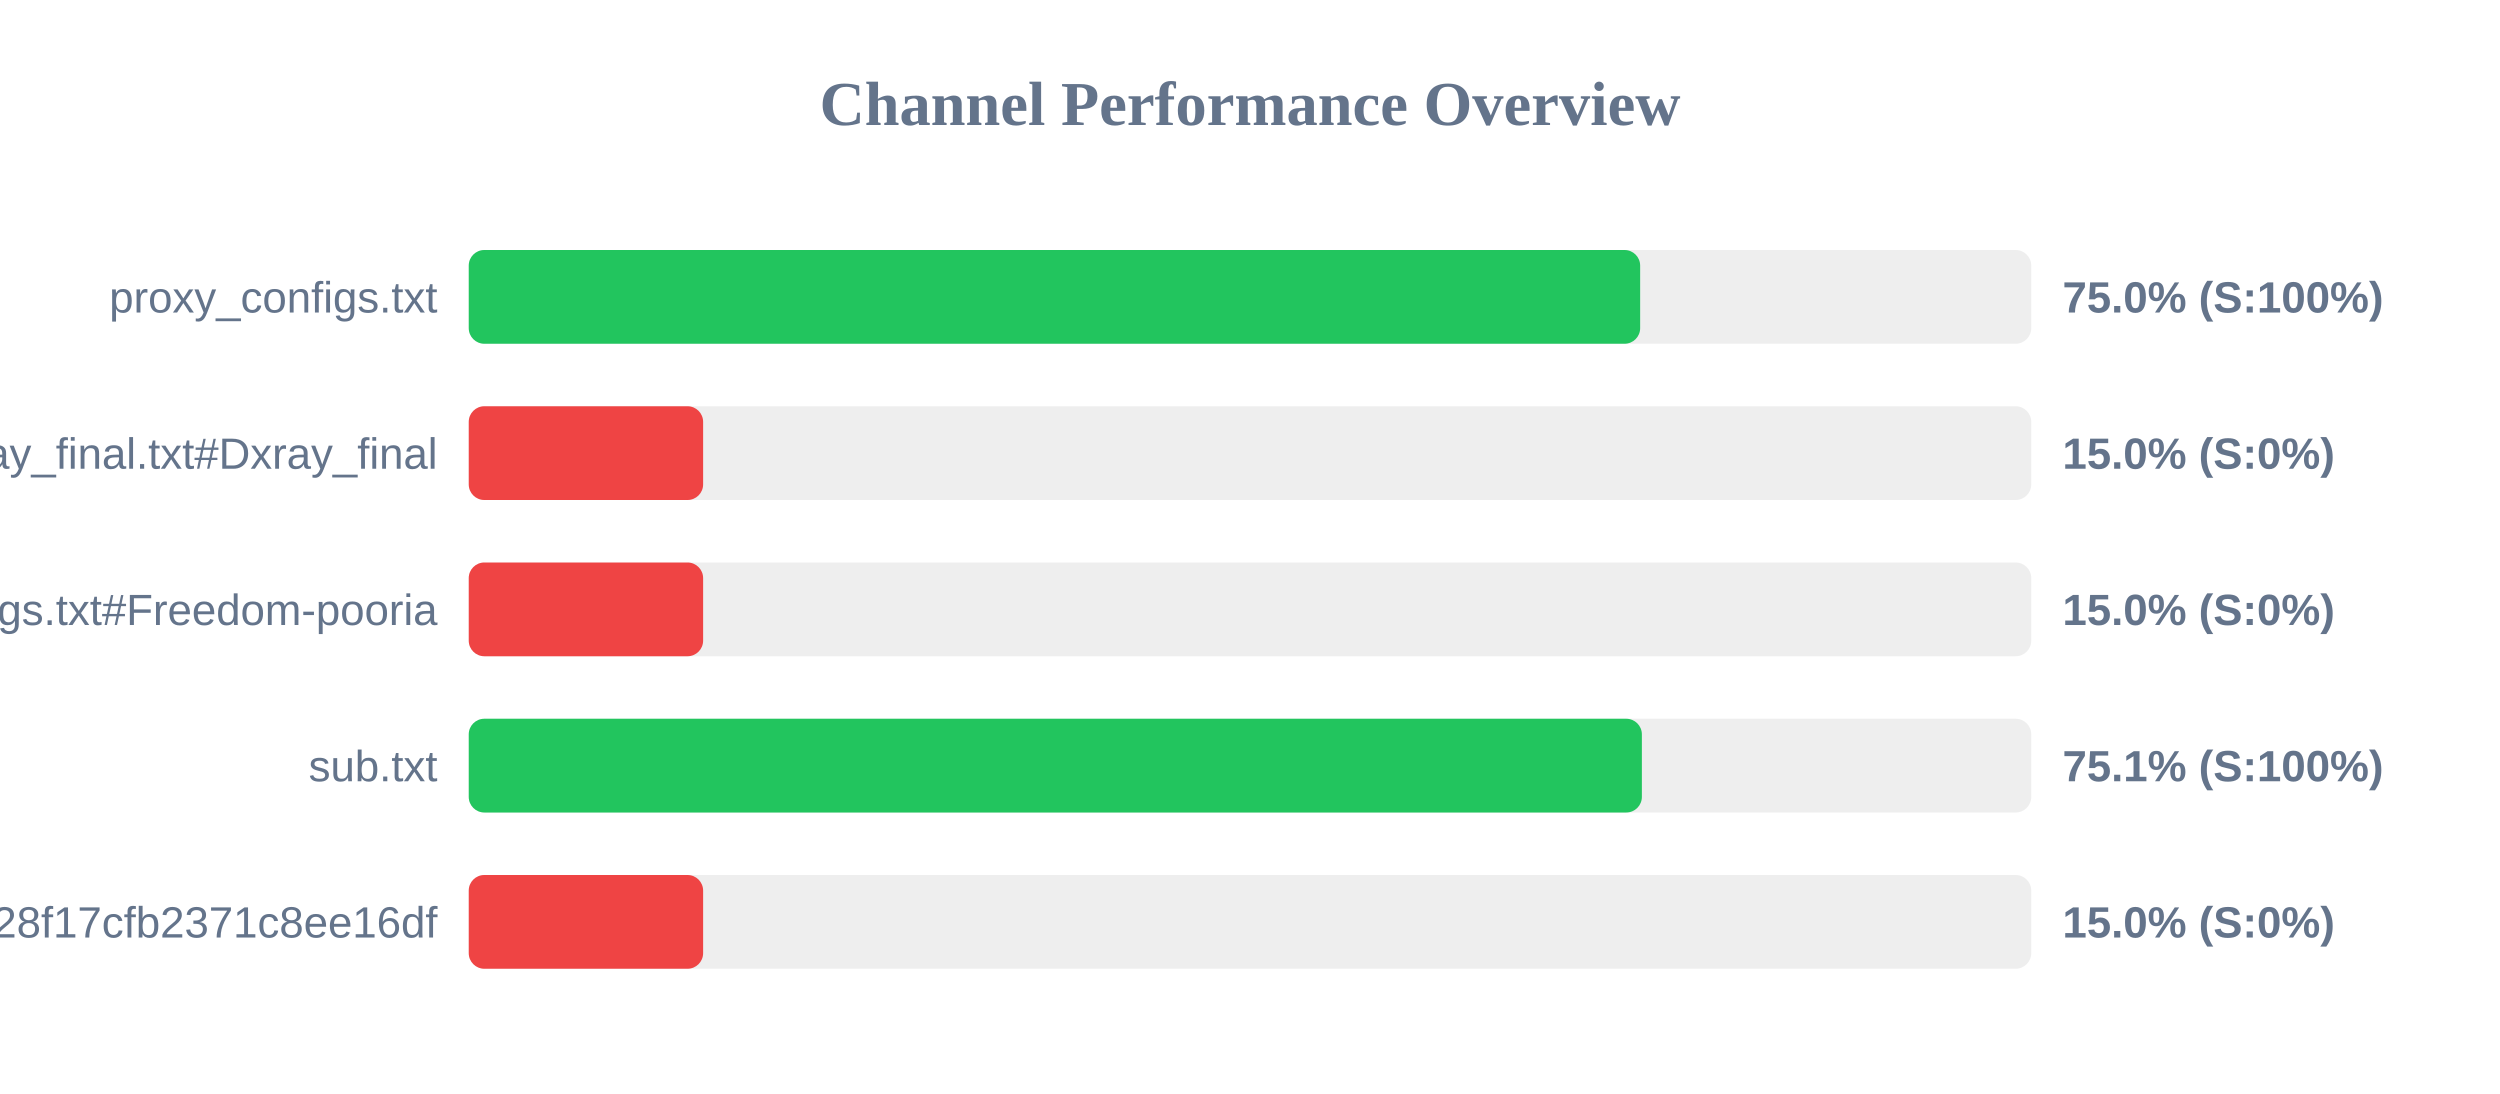
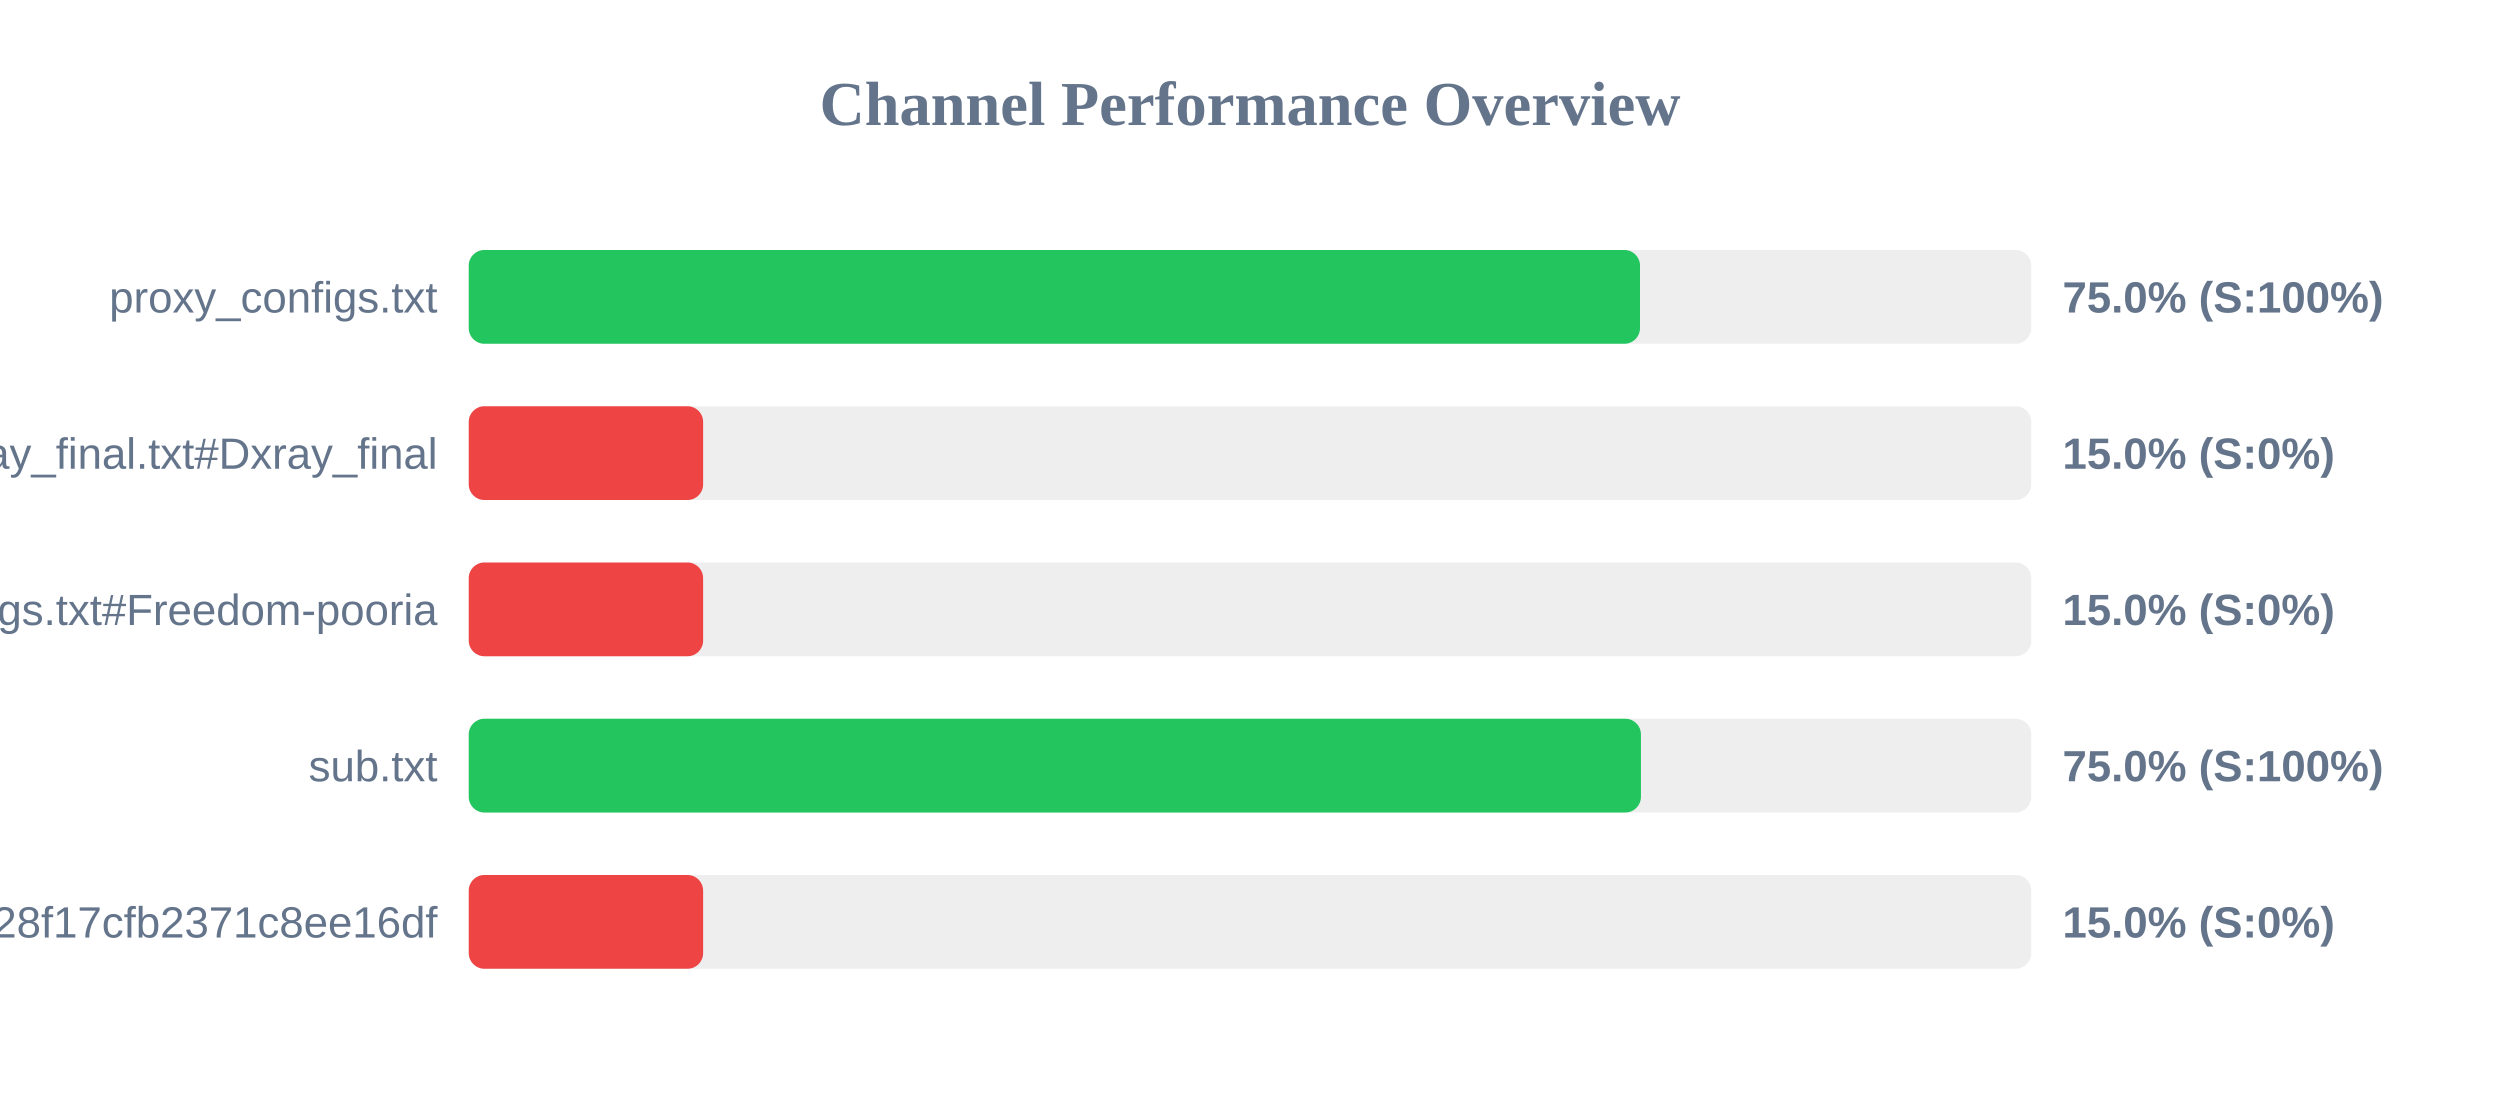
<svg xmlns="http://www.w3.org/2000/svg" width="800" height="350" version="1.1">
  <style>
        .row { font: 14px Arial; fill: #64748b; }
        .score { font: bold 14px Arial; fill: #64748b; }
    </style>
  <text x="400" y="40" text-anchor="middle" font-size="20px" font-weight="bold" fill="#64748b">Channel Performance Overview</text>
  <rect x="150" y="80" width="500" height="30" fill="#eee" rx="5" />
-   <rect x="150" y="80" width="374.85" height="30" fill="#22c55e" rx="5" />
+   <rect x="150" y="80" width="374.8" height="30" fill="#22c55e" rx="5" />
  <text x="140" y="100" text-anchor="end" class="row">proxy_configs.txt</text>
  <text x="660" y="100" text-anchor="start" class="score">75.0% (S:100%)</text>
  <rect x="150" y="130" width="500" height="30" fill="#eee" rx="5" />
  <rect x="150" y="130" width="75.0" height="30" fill="#ef4444" rx="5" />
  <text x="140" y="150" text-anchor="end" class="row">xray_final.txt#Dxray_final</text>
  <text x="660" y="150" text-anchor="start" class="score">15.0% (S:0%)</text>
  <rect x="150" y="180" width="500" height="30" fill="#eee" rx="5" />
  <rect x="150" y="180" width="75.0" height="30" fill="#ef4444" rx="5" />
  <text x="140" y="200" text-anchor="end" class="row">v2ray_configs.txt#Freedom-pooria</text>
  <text x="660" y="200" text-anchor="start" class="score">15.0% (S:0%)</text>
  <rect x="150" y="230" width="500" height="30" fill="#eee" rx="5" />
-   <rect x="150" y="230" width="375.4" height="30" fill="#22c55e" rx="5" />
+   <rect x="150" y="230" width="375.1" height="30" fill="#22c55e" rx="5" />
  <text x="140" y="250" text-anchor="end" class="row">sub.txt</text>
-   <text x="660" y="250" text-anchor="start" class="score">75.1% (S:100%)</text>
+   <text x="660" y="250" text-anchor="start" class="score">75.0% (S:100%)</text>
  <rect x="150" y="280" width="500" height="30" fill="#eee" rx="5" />
  <rect x="150" y="280" width="75.0" height="30" fill="#ef4444" rx="5" />
  <text x="140" y="300" text-anchor="end" class="row">?token=fedfed7b41b828f17cfb2371c8ee16df</text>
  <text x="660" y="300" text-anchor="start" class="score">15.0% (S:0%)</text>
</svg>
